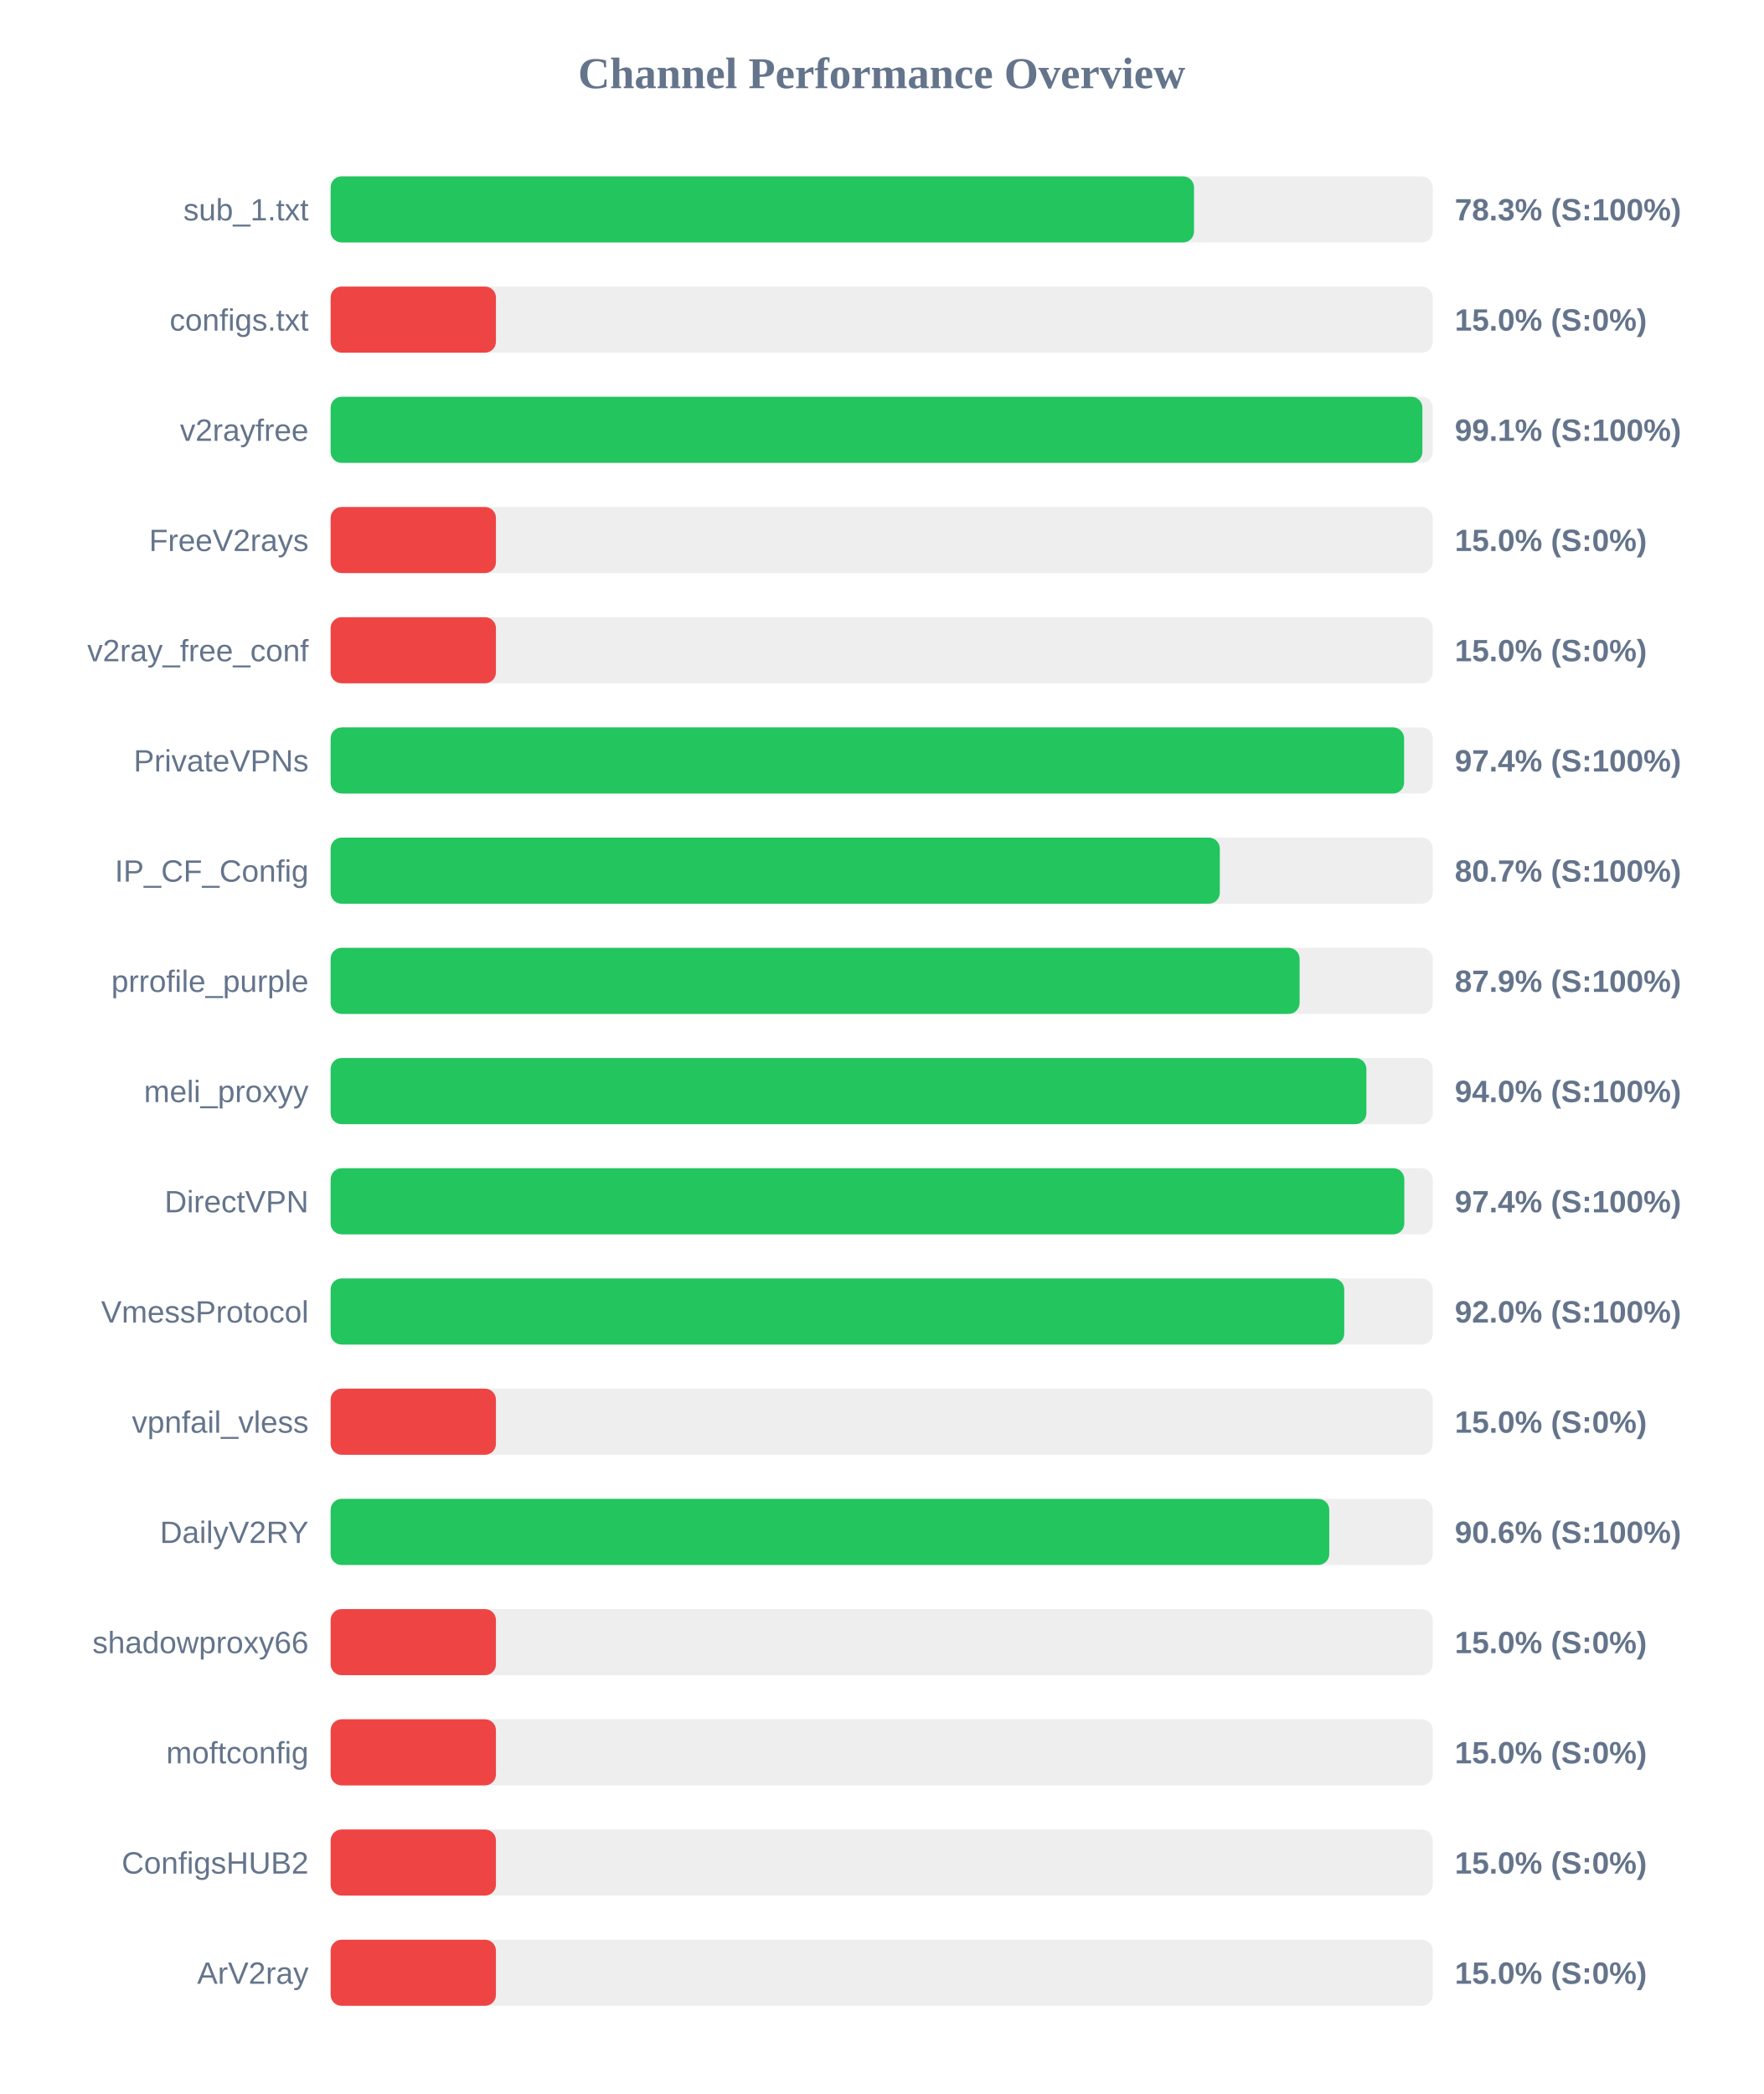
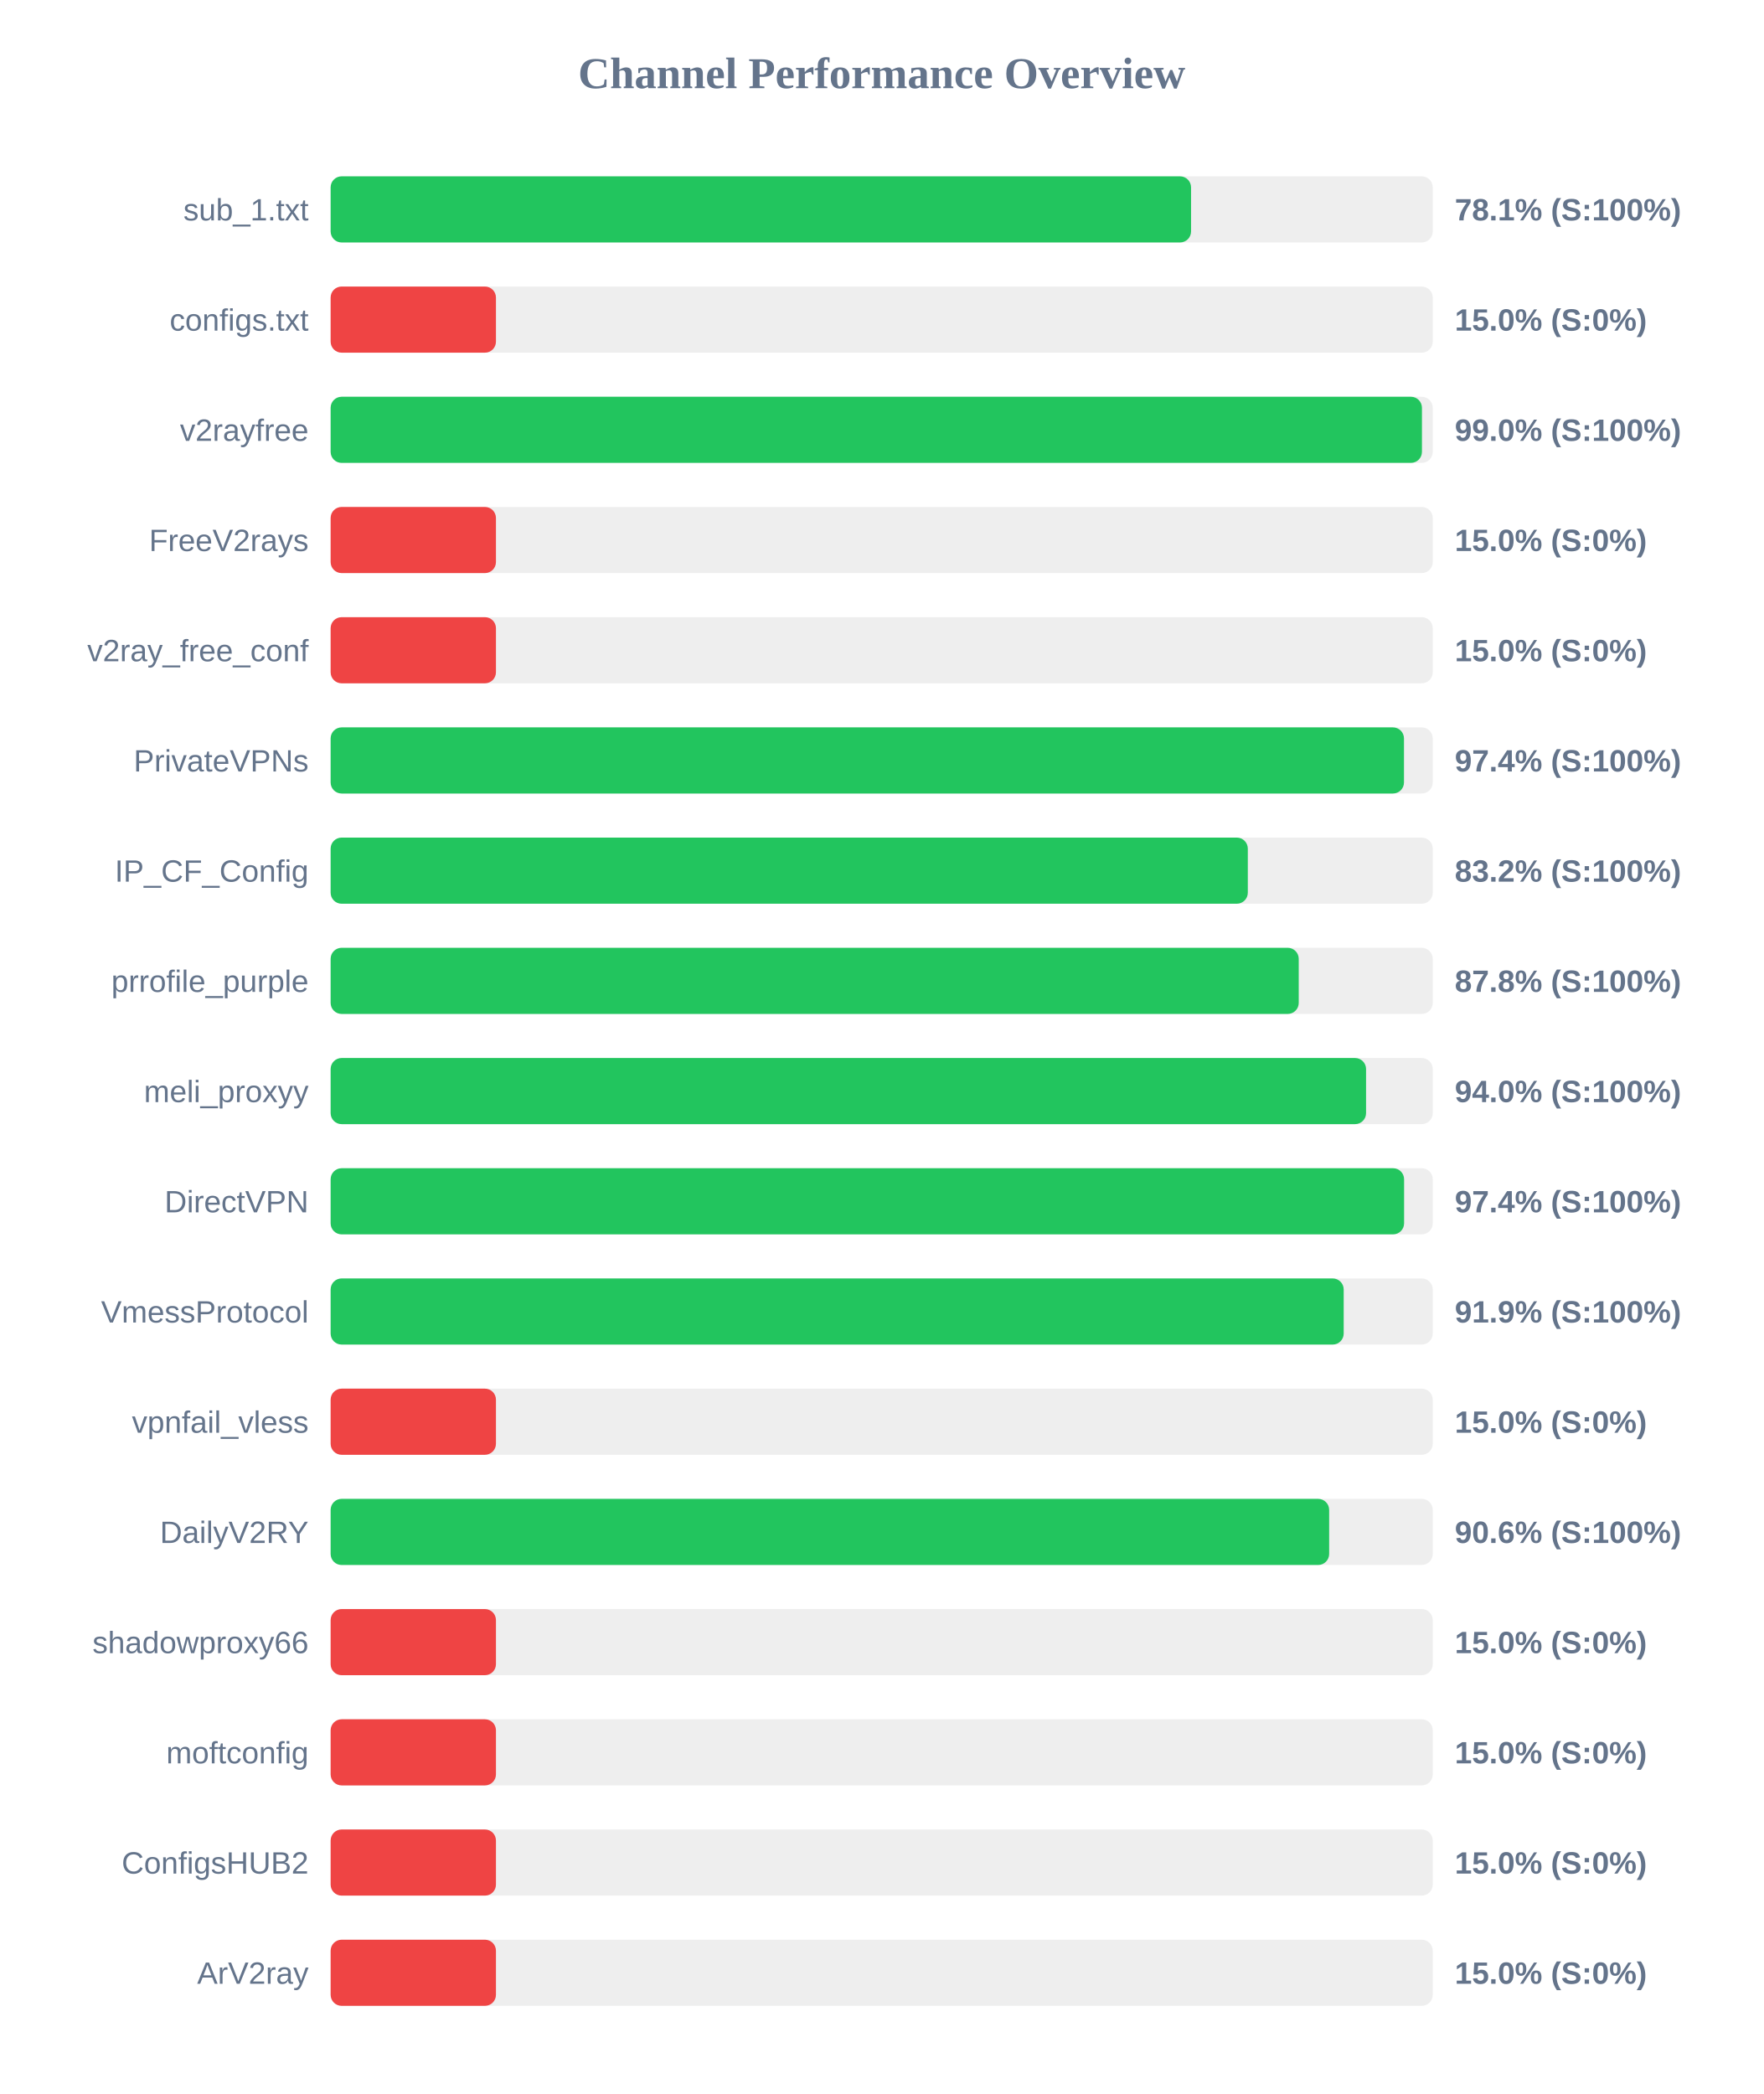
<svg xmlns="http://www.w3.org/2000/svg" width="800" height="950" version="1.1">
  <style>
        .row { font: 14px Arial; fill: #64748b; }
        .score { font: bold 14px Arial; fill: #64748b; }
    </style>
  <text x="400" y="40" text-anchor="middle" font-size="20px" font-weight="bold" fill="#64748b">Channel Performance Overview</text>
  <rect x="150" y="80" width="500" height="30" fill="#eee" rx="5" />
-   <rect x="150" y="80" width="391.7" height="30" fill="#22c55e" rx="5" />
+   <rect x="150" y="80" width="390.35" height="30" fill="#22c55e" rx="5" />
  <text x="140" y="100" text-anchor="end" class="row">sub_1.txt</text>
-   <text x="660" y="100" text-anchor="start" class="score">78.3% (S:100%)</text>
+   <text x="660" y="100" text-anchor="start" class="score">78.1% (S:100%)</text>
  <rect x="150" y="130" width="500" height="30" fill="#eee" rx="5" />
  <rect x="150" y="130" width="75.0" height="30" fill="#ef4444" rx="5" />
  <text x="140" y="150" text-anchor="end" class="row">configs.txt</text>
  <text x="660" y="150" text-anchor="start" class="score">15.0% (S:0%)</text>
  <rect x="150" y="180" width="500" height="30" fill="#eee" rx="5" />
-   <rect x="150" y="180" width="495.3" height="30" fill="#22c55e" rx="5" />
+   <rect x="150" y="180" width="495.1" height="30" fill="#22c55e" rx="5" />
  <text x="140" y="200" text-anchor="end" class="row">v2rayfree</text>
-   <text x="660" y="200" text-anchor="start" class="score">99.1% (S:100%)</text>
+   <text x="660" y="200" text-anchor="start" class="score">99.0% (S:100%)</text>
  <rect x="150" y="230" width="500" height="30" fill="#eee" rx="5" />
  <rect x="150" y="230" width="75.0" height="30" fill="#ef4444" rx="5" />
  <text x="140" y="250" text-anchor="end" class="row">FreeV2rays</text>
  <text x="660" y="250" text-anchor="start" class="score">15.0% (S:0%)</text>
  <rect x="150" y="280" width="500" height="30" fill="#eee" rx="5" />
  <rect x="150" y="280" width="75.0" height="30" fill="#ef4444" rx="5" />
  <text x="140" y="300" text-anchor="end" class="row">v2ray_free_conf</text>
  <text x="660" y="300" text-anchor="start" class="score">15.0% (S:0%)</text>
  <rect x="150" y="330" width="500" height="30" fill="#eee" rx="5" />
-   <rect x="150" y="330" width="487.0" height="30" fill="#22c55e" rx="5" />
+   <rect x="150" y="330" width="486.95" height="30" fill="#22c55e" rx="5" />
  <text x="140" y="350" text-anchor="end" class="row">PrivateVPNs</text>
  <text x="660" y="350" text-anchor="start" class="score">97.4% (S:100%)</text>
  <rect x="150" y="380" width="500" height="30" fill="#eee" rx="5" />
-   <rect x="150" y="380" width="403.4" height="30" fill="#22c55e" rx="5" />
+   <rect x="150" y="380" width="416.1" height="30" fill="#22c55e" rx="5" />
  <text x="140" y="400" text-anchor="end" class="row">IP_CF_Config</text>
-   <text x="660" y="400" text-anchor="start" class="score">80.7% (S:100%)</text>
+   <text x="660" y="400" text-anchor="start" class="score">83.2% (S:100%)</text>
  <rect x="150" y="430" width="500" height="30" fill="#eee" rx="5" />
-   <rect x="150" y="430" width="439.6" height="30" fill="#22c55e" rx="5" />
+   <rect x="150" y="430" width="439.2" height="30" fill="#22c55e" rx="5" />
  <text x="140" y="450" text-anchor="end" class="row">prrofile_purple</text>
-   <text x="660" y="450" text-anchor="start" class="score">87.9% (S:100%)</text>
+   <text x="660" y="450" text-anchor="start" class="score">87.8% (S:100%)</text>
  <rect x="150" y="480" width="500" height="30" fill="#eee" rx="5" />
-   <rect x="150" y="480" width="469.9" height="30" fill="#22c55e" rx="5" />
+   <rect x="150" y="480" width="469.75" height="30" fill="#22c55e" rx="5" />
  <text x="140" y="500" text-anchor="end" class="row">meli_proxyy</text>
  <text x="660" y="500" text-anchor="start" class="score">94.0% (S:100%)</text>
  <rect x="150" y="530" width="500" height="30" fill="#eee" rx="5" />
-   <rect x="150" y="530" width="487.1" height="30" fill="#22c55e" rx="5" />
+   <rect x="150" y="530" width="487.0" height="30" fill="#22c55e" rx="5" />
  <text x="140" y="550" text-anchor="end" class="row">DirectVPN</text>
  <text x="660" y="550" text-anchor="start" class="score">97.4% (S:100%)</text>
  <rect x="150" y="580" width="500" height="30" fill="#eee" rx="5" />
-   <rect x="150" y="580" width="459.85" height="30" fill="#22c55e" rx="5" />
+   <rect x="150" y="580" width="459.6" height="30" fill="#22c55e" rx="5" />
  <text x="140" y="600" text-anchor="end" class="row">VmessProtocol</text>
-   <text x="660" y="600" text-anchor="start" class="score">92.0% (S:100%)</text>
+   <text x="660" y="600" text-anchor="start" class="score">91.9% (S:100%)</text>
  <rect x="150" y="630" width="500" height="30" fill="#eee" rx="5" />
  <rect x="150" y="630" width="75.0" height="30" fill="#ef4444" rx="5" />
  <text x="140" y="650" text-anchor="end" class="row">vpnfail_vless</text>
  <text x="660" y="650" text-anchor="start" class="score">15.0% (S:0%)</text>
  <rect x="150" y="680" width="500" height="30" fill="#eee" rx="5" />
-   <rect x="150" y="680" width="453.05" height="30" fill="#22c55e" rx="5" />
+   <rect x="150" y="680" width="453.0" height="30" fill="#22c55e" rx="5" />
  <text x="140" y="700" text-anchor="end" class="row">DailyV2RY</text>
  <text x="660" y="700" text-anchor="start" class="score">90.6% (S:100%)</text>
  <rect x="150" y="730" width="500" height="30" fill="#eee" rx="5" />
  <rect x="150" y="730" width="75.0" height="30" fill="#ef4444" rx="5" />
  <text x="140" y="750" text-anchor="end" class="row">shadowproxy66</text>
  <text x="660" y="750" text-anchor="start" class="score">15.0% (S:0%)</text>
  <rect x="150" y="780" width="500" height="30" fill="#eee" rx="5" />
  <rect x="150" y="780" width="75.0" height="30" fill="#ef4444" rx="5" />
  <text x="140" y="800" text-anchor="end" class="row">moftconfig</text>
  <text x="660" y="800" text-anchor="start" class="score">15.0% (S:0%)</text>
  <rect x="150" y="830" width="500" height="30" fill="#eee" rx="5" />
  <rect x="150" y="830" width="75.0" height="30" fill="#ef4444" rx="5" />
  <text x="140" y="850" text-anchor="end" class="row">ConfigsHUB2</text>
  <text x="660" y="850" text-anchor="start" class="score">15.0% (S:0%)</text>
  <rect x="150" y="880" width="500" height="30" fill="#eee" rx="5" />
  <rect x="150" y="880" width="75.0" height="30" fill="#ef4444" rx="5" />
  <text x="140" y="900" text-anchor="end" class="row">ArV2ray</text>
  <text x="660" y="900" text-anchor="start" class="score">15.0% (S:0%)</text>
</svg>
